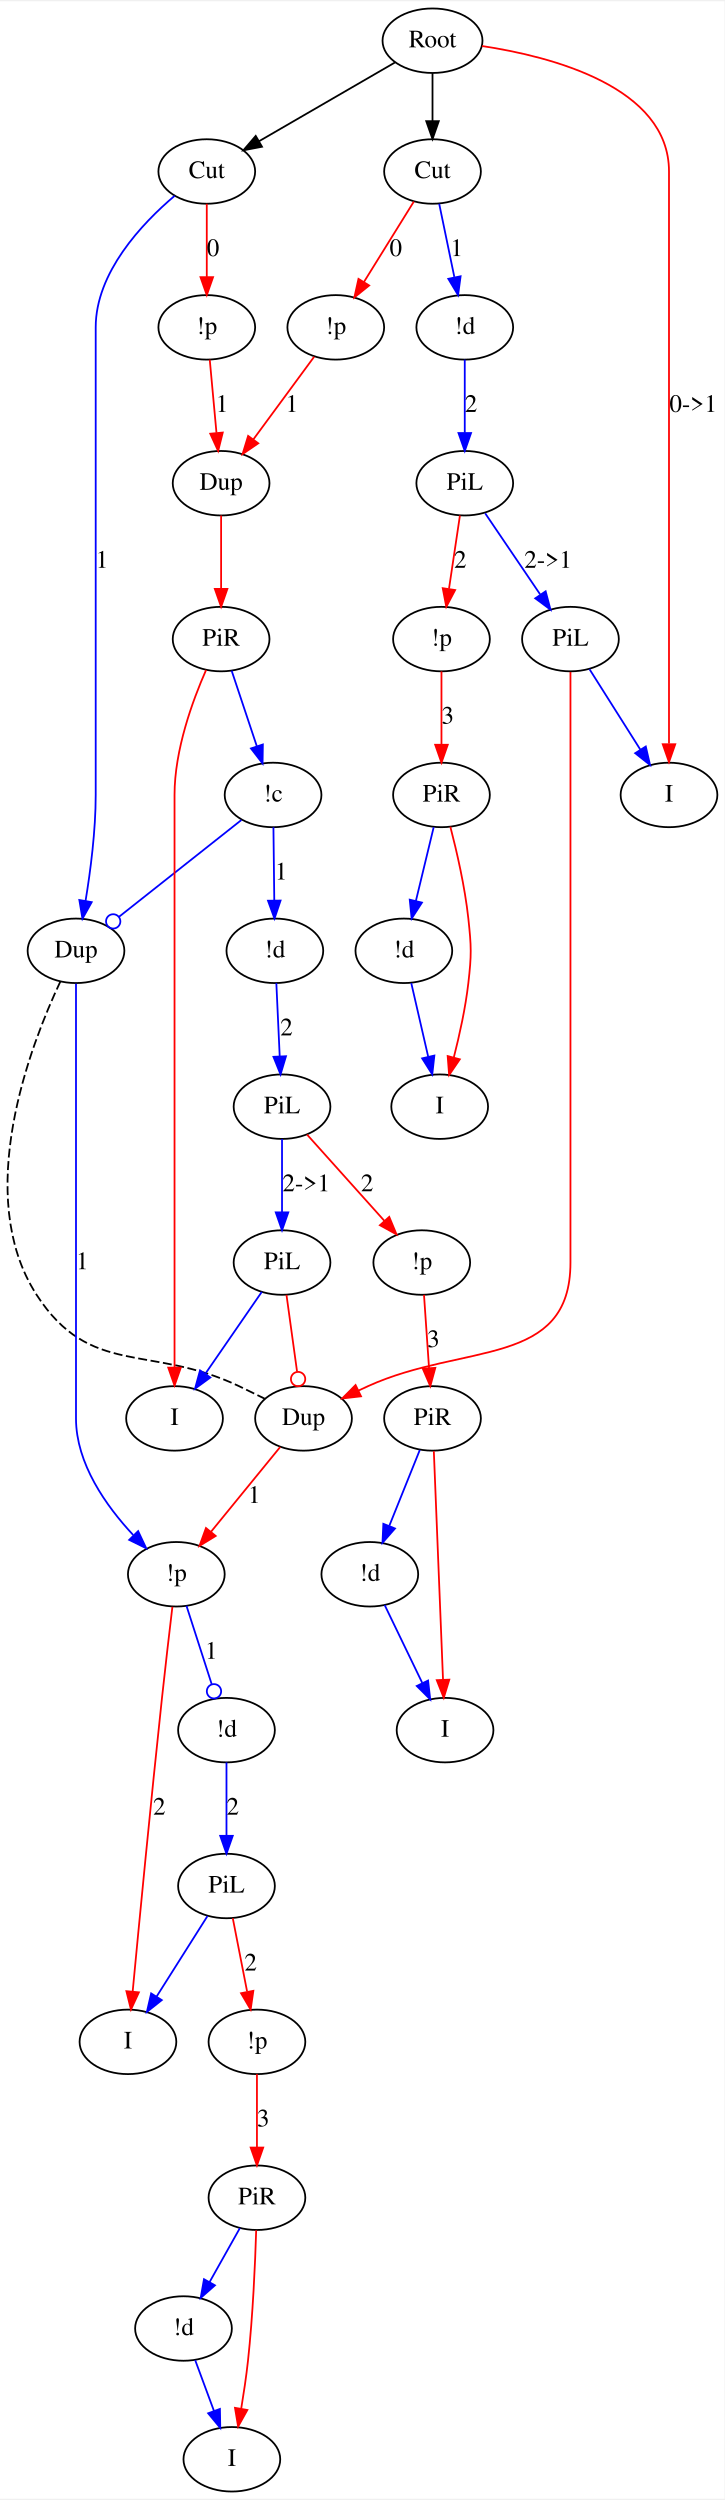
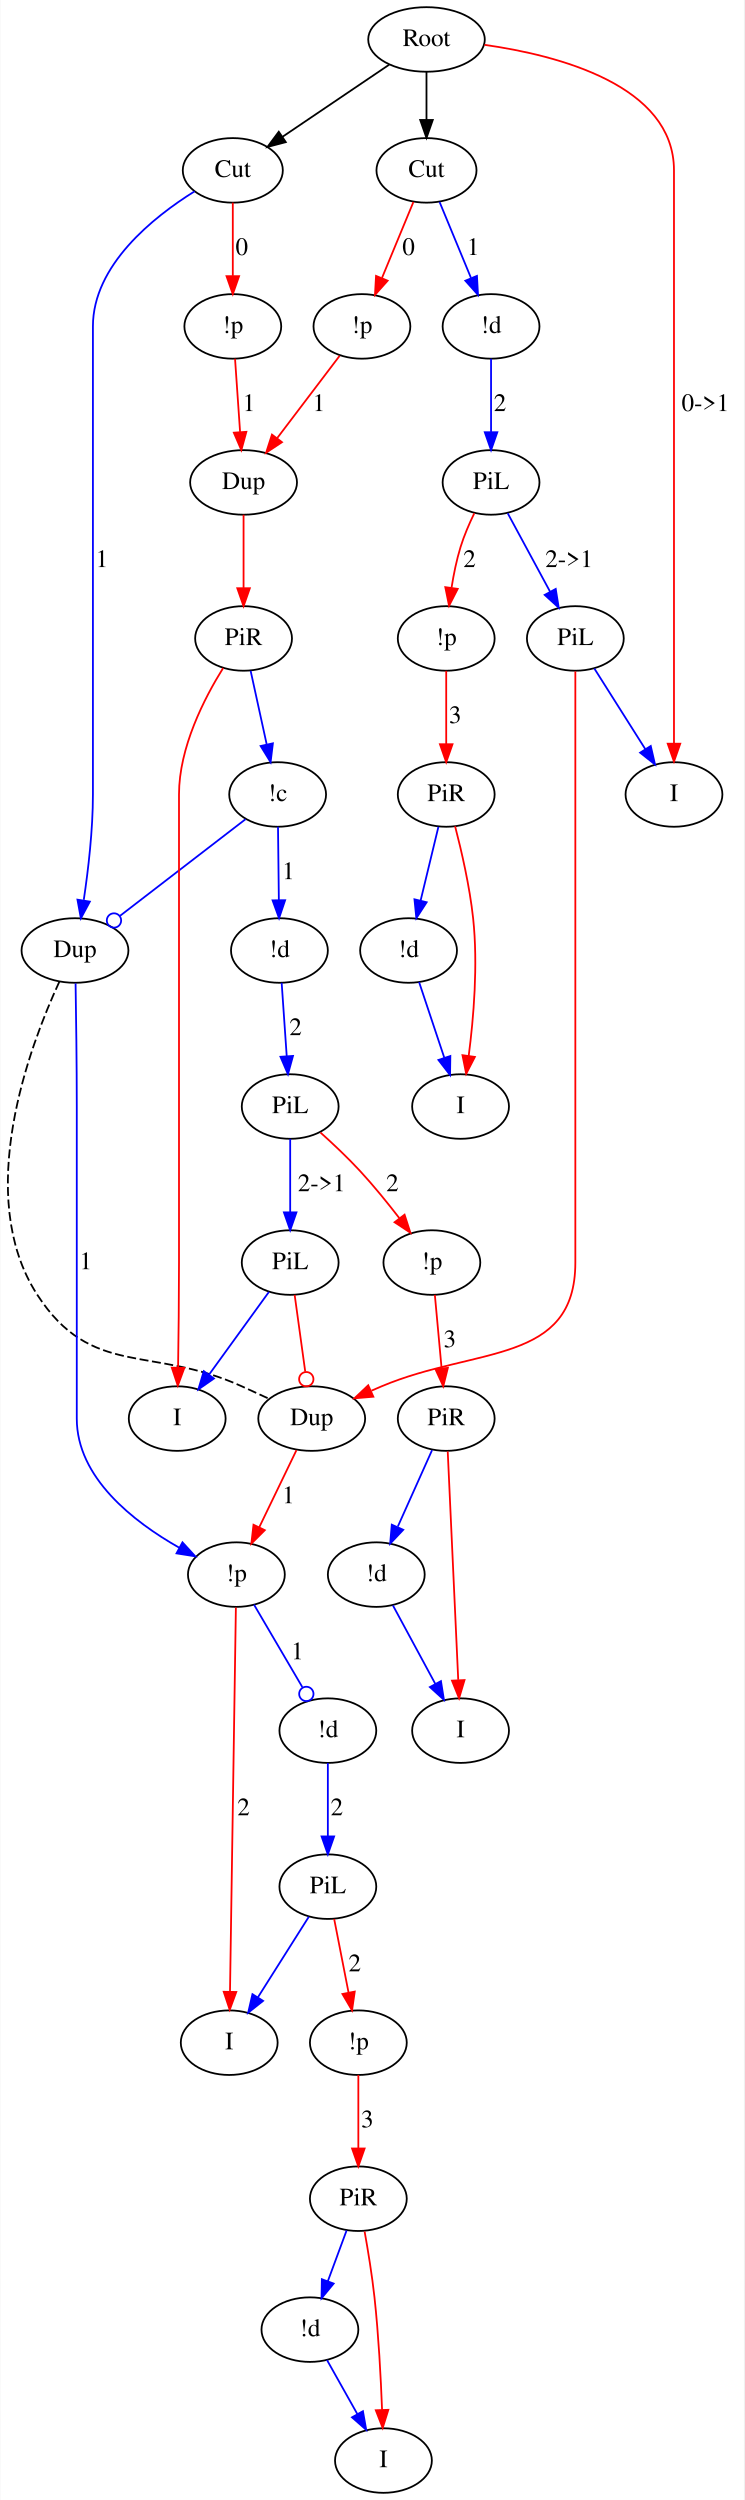
- <svg xmlns="http://www.w3.org/2000/svg" width="404pt" height="1394pt" viewBox="0.00 0.00 404.42 1394.00">
+ <svg xmlns="http://www.w3.org/2000/svg" width="415pt" height="1394pt" viewBox="0.00 0.00 414.62 1394.00">
  <g id="graph0" class="graph" transform="scale(1 1) rotate(0) translate(4 1390)">
-     <polygon fill="#ffffff" stroke="transparent" points="-4,4 -4,-1390 400.419,-1390 400.419,4 -4,4" />
+     <polygon fill="#ffffff" stroke="transparent" points="-4,4 -4,-1390 410.62,-1390 410.62,4 -4,4" />
    <g id="node1" class="node">
-       <ellipse fill="none" stroke="#000000" cx="237.419" cy="-1368" rx="27.895" ry="18" />
-       <text text-anchor="middle" x="237.419" y="-1364.3" font-family="Times,serif" font-size="14.00" fill="#000000">Root</text>
+       <ellipse fill="none" stroke="#000000" cx="233.62" cy="-1368" rx="32.494" ry="18" />
+       <text text-anchor="middle" x="233.62" y="-1364.3" font-family="Times,serif" font-size="14.00" fill="#000000">Root</text>
    </g>
    <g id="node2" class="node">
-       <ellipse fill="none" stroke="#000000" cx="111.419" cy="-1295" rx="27" ry="18" />
-       <text text-anchor="middle" x="111.419" y="-1291.3" font-family="Times,serif" font-size="14.00" fill="#000000">Cut</text>
+       <ellipse fill="none" stroke="#000000" cx="125.62" cy="-1295" rx="27.895" ry="18" />
+       <text text-anchor="middle" x="125.62" y="-1291.3" font-family="Times,serif" font-size="14.00" fill="#000000">Cut</text>
    </g>
    <g id="edge1" class="edge">
-       <path fill="none" stroke="#000000" d="M216.613,-1355.946C195.879,-1343.933 163.862,-1325.384 140.595,-1311.903" />
-       <polygon fill="#000000" stroke="#000000" points="142.246,-1308.815 131.838,-1306.83 138.736,-1314.872 142.246,-1308.815" />
+       <path fill="none" stroke="#000000" d="M212.797,-1353.925C195.864,-1342.479 171.825,-1326.231 153.277,-1313.694" />
+       <polygon fill="#000000" stroke="#000000" points="155.173,-1310.751 144.928,-1308.051 151.253,-1316.551 155.173,-1310.751" />
    </g>
    <g id="node3" class="node">
-       <ellipse fill="none" stroke="#000000" cx="237.419" cy="-1295" rx="27" ry="18" />
-       <text text-anchor="middle" x="237.419" y="-1291.3" font-family="Times,serif" font-size="14.00" fill="#000000">Cut</text>
+       <ellipse fill="none" stroke="#000000" cx="233.62" cy="-1295" rx="27.895" ry="18" />
+       <text text-anchor="middle" x="233.62" y="-1291.3" font-family="Times,serif" font-size="14.00" fill="#000000">Cut</text>
    </g>
    <g id="edge2" class="edge">
-       <path fill="none" stroke="#000000" d="M237.419,-1349.955C237.419,-1341.883 237.419,-1332.176 237.419,-1323.182" />
-       <polygon fill="#000000" stroke="#000000" points="240.919,-1323.09 237.419,-1313.09 233.919,-1323.09 240.919,-1323.09" />
+       <path fill="none" stroke="#000000" d="M233.62,-1349.955C233.62,-1341.883 233.62,-1332.176 233.62,-1323.182" />
+       <polygon fill="#000000" stroke="#000000" points="237.12,-1323.09 233.62,-1313.09 230.12,-1323.09 237.12,-1323.09" />
    </g>
    <g id="node6" class="node">
-       <ellipse fill="none" stroke="#000000" cx="369.419" cy="-947" rx="27" ry="18" />
-       <text text-anchor="middle" x="369.419" y="-943.3" font-family="Times,serif" font-size="14.00" fill="#000000">I</text>
+       <ellipse fill="none" stroke="#000000" cx="371.62" cy="-947" rx="27" ry="18" />
+       <text text-anchor="middle" x="371.62" y="-943.3" font-family="Times,serif" font-size="14.00" fill="#000000">I</text>
    </g>
    <g id="edge4" class="edge">
-       <path fill="none" stroke="#ff0000" d="M265.091,-1365.031C303.797,-1359.172 369.419,-1342.269 369.419,-1295 369.419,-1295 369.419,-1295 369.419,-1034 369.419,-1014.548 369.419,-992.648 369.419,-975.688" />
-       <polygon fill="#ff0000" stroke="#ff0000" points="372.919,-975.331 369.419,-965.331 365.919,-975.331 372.919,-975.331" />
-       <text text-anchor="middle" x="382.919" y="-1160.8" font-family="Times,serif" font-size="14.00" fill="#000000">0-&gt;1</text>
+       <path fill="none" stroke="#ff0000" d="M265.975,-1364.995C306.764,-1359.224 371.62,-1342.567 371.62,-1295 371.62,-1295 371.62,-1295 371.62,-1034 371.62,-1014.548 371.62,-992.648 371.62,-975.688" />
+       <polygon fill="#ff0000" stroke="#ff0000" points="375.12,-975.331 371.62,-965.331 368.12,-975.331 375.12,-975.331" />
+       <text text-anchor="middle" x="389.12" y="-1160.8" font-family="Times,serif" font-size="14.00" fill="#000000">0-&gt;1</text>
    </g>
    <g id="node4" class="node">
-       <ellipse fill="none" stroke="#000000" cx="38.419" cy="-860" rx="27" ry="18" />
-       <text text-anchor="middle" x="38.419" y="-856.3" font-family="Times,serif" font-size="14.00" fill="#000000">Dup</text>
+       <ellipse fill="none" stroke="#000000" cx="37.62" cy="-860" rx="29.795" ry="18" />
+       <text text-anchor="middle" x="37.62" y="-856.3" font-family="Times,serif" font-size="14.00" fill="#000000">Dup</text>
    </g>
    <g id="edge28" class="edge">
-       <path fill="none" stroke="#0000ff" d="M93.486,-1281.437C75.175,-1265.898 49.419,-1238.603 49.419,-1208 49.419,-1208 49.419,-1208 49.419,-947 49.419,-927.08 46.545,-904.795 43.736,-887.767" />
-       <polygon fill="#0000ff" stroke="#0000ff" points="47.184,-887.164 42.021,-877.912 40.287,-888.364 47.184,-887.164" />
-       <text text-anchor="middle" x="52.919" y="-1073.8" font-family="Times,serif" font-size="14.00" fill="#000000">1</text>
+       <path fill="none" stroke="#0000ff" d="M104.306,-1283.308C81.212,-1268.898 47.62,-1242.08 47.62,-1208 47.62,-1208 47.62,-1208 47.62,-947 47.62,-927.295 45.057,-905.242 42.526,-888.27" />
+       <polygon fill="#0000ff" stroke="#0000ff" points="45.91,-887.259 40.895,-877.926 38.995,-888.349 45.91,-887.259" />
+       <text text-anchor="middle" x="52.62" y="-1073.8" font-family="Times,serif" font-size="14.00" fill="#000000">1</text>
    </g>
    <g id="node24" class="node">
-       <ellipse fill="none" stroke="#000000" cx="111.419" cy="-1208" rx="27" ry="18" />
-       <text text-anchor="middle" x="111.419" y="-1204.3" font-family="Times,serif" font-size="14.00" fill="#000000">!p</text>
+       <ellipse fill="none" stroke="#000000" cx="125.62" cy="-1208" rx="27" ry="18" />
+       <text text-anchor="middle" x="125.62" y="-1204.3" font-family="Times,serif" font-size="14.00" fill="#000000">!p</text>
    </g>
    <g id="edge27" class="edge">
-       <path fill="none" stroke="#ff0000" d="M111.419,-1276.974C111.419,-1265.192 111.419,-1249.561 111.419,-1236.158" />
-       <polygon fill="#ff0000" stroke="#ff0000" points="114.919,-1236.003 111.419,-1226.003 107.919,-1236.003 114.919,-1236.003" />
-       <text text-anchor="middle" x="114.919" y="-1247.8" font-family="Times,serif" font-size="14.00" fill="#000000">0</text>
+       <path fill="none" stroke="#ff0000" d="M125.62,-1276.974C125.62,-1265.192 125.62,-1249.561 125.62,-1236.158" />
+       <polygon fill="#ff0000" stroke="#ff0000" points="129.12,-1236.003 125.62,-1226.003 122.12,-1236.003 129.12,-1236.003" />
+       <text text-anchor="middle" x="130.62" y="-1247.8" font-family="Times,serif" font-size="14.00" fill="#000000">0</text>
    </g>
    <g id="node11" class="node">
-       <ellipse fill="none" stroke="#000000" cx="255.419" cy="-1208" rx="27" ry="18" />
-       <text text-anchor="middle" x="255.419" y="-1204.3" font-family="Times,serif" font-size="14.00" fill="#000000">!d</text>
+       <ellipse fill="none" stroke="#000000" cx="269.62" cy="-1208" rx="27" ry="18" />
+       <text text-anchor="middle" x="269.62" y="-1204.3" font-family="Times,serif" font-size="14.00" fill="#000000">!d</text>
    </g>
    <g id="edge30" class="edge">
-       <path fill="none" stroke="#0000ff" d="M241.149,-1276.974C243.586,-1265.192 246.82,-1249.561 249.593,-1236.158" />
-       <polygon fill="#0000ff" stroke="#0000ff" points="253.095,-1236.505 251.694,-1226.003 246.241,-1235.087 253.095,-1236.505" />
-       <text text-anchor="middle" x="250.919" y="-1247.8" font-family="Times,serif" font-size="14.00" fill="#000000">1</text>
+       <path fill="none" stroke="#0000ff" d="M240.905,-1277.394C245.931,-1265.248 252.709,-1248.867 258.418,-1235.071" />
+       <polygon fill="#0000ff" stroke="#0000ff" points="261.756,-1236.158 262.346,-1225.58 255.288,-1233.482 261.756,-1236.158" />
+       <text text-anchor="middle" x="259.62" y="-1247.8" font-family="Times,serif" font-size="14.00" fill="#000000">1</text>
    </g>
    <g id="node25" class="node">
-       <ellipse fill="none" stroke="#000000" cx="183.419" cy="-1208" rx="27" ry="18" />
-       <text text-anchor="middle" x="183.419" y="-1204.3" font-family="Times,serif" font-size="14.00" fill="#000000">!p</text>
+       <ellipse fill="none" stroke="#000000" cx="197.62" cy="-1208" rx="27" ry="18" />
+       <text text-anchor="middle" x="197.62" y="-1204.3" font-family="Times,serif" font-size="14.00" fill="#000000">!p</text>
    </g>
    <g id="edge29" class="edge">
-       <path fill="none" stroke="#ff0000" d="M227.007,-1278.226C219.089,-1265.468 208.062,-1247.702 199.081,-1233.233" />
-       <polygon fill="#ff0000" stroke="#ff0000" points="202.046,-1231.374 193.799,-1224.723 196.099,-1235.065 202.046,-1231.374" />
-       <text text-anchor="middle" x="216.919" y="-1247.8" font-family="Times,serif" font-size="14.00" fill="#000000">0</text>
+       <path fill="none" stroke="#ff0000" d="M226.335,-1277.394C221.309,-1265.248 214.531,-1248.867 208.822,-1235.071" />
+       <polygon fill="#ff0000" stroke="#ff0000" points="211.952,-1233.482 204.894,-1225.58 205.484,-1236.158 211.952,-1233.482" />
+       <text text-anchor="middle" x="223.62" y="-1247.8" font-family="Times,serif" font-size="14.00" fill="#000000">0</text>
    </g>
    <g id="node5" class="node">
-       <ellipse fill="none" stroke="#000000" cx="165.419" cy="-599" rx="27" ry="18" />
-       <text text-anchor="middle" x="165.419" y="-595.3" font-family="Times,serif" font-size="14.00" fill="#000000">Dup</text>
+       <ellipse fill="none" stroke="#000000" cx="169.62" cy="-599" rx="29.795" ry="18" />
+       <text text-anchor="middle" x="169.62" y="-595.3" font-family="Times,serif" font-size="14.00" fill="#000000">Dup</text>
    </g>
    <g id="edge3" class="edge">
-       <path fill="none" stroke="#000000" stroke-dasharray="5,2" d="M29.738,-842.954C12.919,-807.292 -19.439,-723.524 16.419,-668 46.312,-621.713 79.657,-640.659 129.419,-617 134.089,-614.78 139.067,-612.339 143.785,-609.991" />
+       <path fill="none" stroke="#000000" stroke-dasharray="5,2" d="M28.936,-842.667C12.334,-806.824 -19.217,-723.293 16.62,-668 46.809,-621.422 80.087,-639.964 130.62,-617 135.508,-614.779 140.732,-612.383 145.715,-610.087" />
    </g>
    <g id="node8" class="node">
-       <ellipse fill="none" stroke="#000000" cx="94.419" cy="-512" rx="27" ry="18" />
-       <text text-anchor="middle" x="94.419" y="-508.3" font-family="Times,serif" font-size="14.00" fill="#000000">!p</text>
+       <ellipse fill="none" stroke="#000000" cx="127.62" cy="-512" rx="27" ry="18" />
+       <text text-anchor="middle" x="127.62" y="-508.3" font-family="Times,serif" font-size="14.00" fill="#000000">!p</text>
    </g>
    <g id="edge5" class="edge">
-       <path fill="none" stroke="#0000ff" d="M38.419,-841.669C38.419,-824.063 38.419,-796.713 38.419,-773 38.419,-773 38.419,-773 38.419,-599 38.419,-573.838 55.186,-550.164 70.371,-533.883" />
-       <polygon fill="#0000ff" stroke="#0000ff" points="73.103,-536.096 77.617,-526.511 68.111,-531.189 73.103,-536.096" />
-       <text text-anchor="middle" x="41.919" y="-682.3" font-family="Times,serif" font-size="14.00" fill="#000000">1</text>
+       <path fill="none" stroke="#0000ff" d="M37.953,-841.67C38.244,-824.064 38.62,-796.715 38.62,-773 38.62,-773 38.62,-773 38.62,-599 38.62,-566.093 70.119,-541.548 95.638,-527.063" />
+       <polygon fill="#0000ff" stroke="#0000ff" points="97.554,-530.006 104.7,-522.184 94.236,-523.843 97.554,-530.006" />
+       <text text-anchor="middle" x="43.62" y="-682.3" font-family="Times,serif" font-size="14.00" fill="#000000">1</text>
    </g>
    <g id="edge20" class="edge">
-       <path fill="none" stroke="#ff0000" d="M152.397,-583.043C141.588,-569.798 126.056,-550.766 113.788,-535.734" />
-       <polygon fill="#ff0000" stroke="#ff0000" points="116.393,-533.391 107.359,-527.856 110.97,-537.817 116.393,-533.391" />
-       <text text-anchor="middle" x="137.919" y="-551.8" font-family="Times,serif" font-size="14.00" fill="#000000">1</text>
+       <path fill="none" stroke="#ff0000" d="M161.121,-581.394C155.161,-569.05 147.09,-552.331 140.363,-538.396" />
+       <polygon fill="#ff0000" stroke="#ff0000" points="143.463,-536.766 135.964,-529.283 137.159,-539.81 143.463,-536.766" />
+       <text text-anchor="middle" x="156.62" y="-551.8" font-family="Times,serif" font-size="14.00" fill="#000000">1</text>
    </g>
    <g id="node7" class="node">
-       <ellipse fill="none" stroke="#000000" cx="93.419" cy="-599" rx="27" ry="18" />
-       <text text-anchor="middle" x="93.419" y="-595.3" font-family="Times,serif" font-size="14.00" fill="#000000">I</text>
+       <ellipse fill="none" stroke="#000000" cx="94.62" cy="-599" rx="27" ry="18" />
+       <text text-anchor="middle" x="94.62" y="-595.3" font-family="Times,serif" font-size="14.00" fill="#000000">I</text>
    </g>
    <g id="node28" class="node">
-       <ellipse fill="none" stroke="#000000" cx="67.419" cy="-251" rx="27" ry="18" />
-       <text text-anchor="middle" x="67.419" y="-247.3" font-family="Times,serif" font-size="14.00" fill="#000000">I</text>
+       <ellipse fill="none" stroke="#000000" cx="123.62" cy="-251" rx="27" ry="18" />
+       <text text-anchor="middle" x="123.62" y="-247.3" font-family="Times,serif" font-size="14.00" fill="#000000">I</text>
    </g>
    <g id="edge36" class="edge">
-       <path fill="none" stroke="#ff0000" d="M92.23,-493.85C90.574,-479.94 88.274,-460.266 86.419,-443 80.166,-384.8 73.597,-316.591 70.056,-279.157" />
-       <polygon fill="#ff0000" stroke="#ff0000" points="73.523,-278.638 69.1,-269.01 66.554,-279.295 73.523,-278.638" />
-       <text text-anchor="middle" x="84.919" y="-377.8" font-family="Times,serif" font-size="14.00" fill="#000000">2</text>
+       <path fill="none" stroke="#ff0000" d="M127.339,-493.647C126.652,-448.814 124.884,-333.461 124.058,-279.556" />
+       <polygon fill="#ff0000" stroke="#ff0000" points="127.554,-279.278 123.901,-269.333 120.555,-279.385 127.554,-279.278" />
+       <text text-anchor="middle" x="131.62" y="-377.8" font-family="Times,serif" font-size="14.00" fill="#000000">2</text>
    </g>
    <g id="node29" class="node">
-       <ellipse fill="none" stroke="#000000" cx="122.419" cy="-425" rx="27" ry="18" />
-       <text text-anchor="middle" x="122.419" y="-421.3" font-family="Times,serif" font-size="14.00" fill="#000000">!d</text>
+       <ellipse fill="none" stroke="#000000" cx="178.62" cy="-425" rx="27" ry="18" />
+       <text text-anchor="middle" x="178.62" y="-421.3" font-family="Times,serif" font-size="14.00" fill="#000000">!d</text>
    </g>
    <g id="edge37" class="edge">
-       <path fill="none" stroke="#0000ff" d="M100.085,-494.394C104.12,-481.86 109.605,-464.815 114.13,-450.755" />
-       <ellipse fill="none" stroke="#0000ff" cx="115.44" cy="-446.686" rx="4" ry="4" />
-       <text text-anchor="middle" x="113.919" y="-464.8" font-family="Times,serif" font-size="14.00" fill="#000000">1</text>
+       <path fill="none" stroke="#0000ff" d="M137.453,-495.226C145.095,-482.191 155.8,-463.929 164.378,-449.295" />
+       <ellipse fill="none" stroke="#0000ff" cx="166.62" cy="-445.471" rx="4" ry="4" />
+       <text text-anchor="middle" x="161.62" y="-464.8" font-family="Times,serif" font-size="14.00" fill="#000000">1</text>
    </g>
    <g id="node9" class="node">
-       <ellipse fill="none" stroke="#000000" cx="149.419" cy="-860" rx="27" ry="18" />
-       <text text-anchor="middle" x="149.419" y="-856.3" font-family="Times,serif" font-size="14.00" fill="#000000">!d</text>
+       <ellipse fill="none" stroke="#000000" cx="151.62" cy="-860" rx="27" ry="18" />
+       <text text-anchor="middle" x="151.62" y="-856.3" font-family="Times,serif" font-size="14.00" fill="#000000">!d</text>
    </g>
    <g id="node10" class="node">
-       <ellipse fill="none" stroke="#000000" cx="153.419" cy="-773" rx="27" ry="18" />
-       <text text-anchor="middle" x="153.419" y="-769.3" font-family="Times,serif" font-size="14.00" fill="#000000">PiL</text>
+       <ellipse fill="none" stroke="#000000" cx="157.62" cy="-773" rx="27" ry="18" />
+       <text text-anchor="middle" x="157.62" y="-769.3" font-family="Times,serif" font-size="14.00" fill="#000000">PiL</text>
    </g>
    <g id="edge6" class="edge">
-       <path fill="none" stroke="#0000ff" d="M150.248,-841.973C150.79,-830.192 151.508,-814.561 152.125,-801.158" />
-       <polygon fill="#0000ff" stroke="#0000ff" points="155.628,-801.154 152.591,-791.003 148.636,-800.832 155.628,-801.154" />
-       <text text-anchor="middle" x="155.919" y="-812.8" font-family="Times,serif" font-size="14.00" fill="#000000">2</text>
+       <path fill="none" stroke="#0000ff" d="M152.863,-841.973C153.676,-830.192 154.754,-814.561 155.678,-801.158" />
+       <polygon fill="#0000ff" stroke="#0000ff" points="159.182,-801.221 156.379,-791.003 152.199,-800.739 159.182,-801.221" />
+       <text text-anchor="middle" x="160.62" y="-812.8" font-family="Times,serif" font-size="14.00" fill="#000000">2</text>
    </g>
    <g id="node13" class="node">
-       <ellipse fill="none" stroke="#000000" cx="231.419" cy="-686" rx="27" ry="18" />
-       <text text-anchor="middle" x="231.419" y="-682.3" font-family="Times,serif" font-size="14.00" fill="#000000">!p</text>
+       <ellipse fill="none" stroke="#000000" cx="236.62" cy="-686" rx="27" ry="18" />
+       <text text-anchor="middle" x="236.62" y="-682.3" font-family="Times,serif" font-size="14.00" fill="#000000">!p</text>
    </g>
    <g id="edge8" class="edge">
-       <path fill="none" stroke="#ff0000" d="M167.364,-757.446C179.379,-744.044 196.897,-724.505 210.577,-709.246" />
-       <polygon fill="#ff0000" stroke="#ff0000" points="213.262,-711.495 217.332,-701.712 208.05,-706.822 213.262,-711.495" />
-       <text text-anchor="middle" x="200.919" y="-725.8" font-family="Times,serif" font-size="14.00" fill="#000000">2</text>
+       <path fill="none" stroke="#ff0000" d="M174.499,-758.497C181.579,-752.143 189.746,-744.449 196.62,-737 204.175,-728.813 211.868,-719.331 218.464,-710.78" />
+       <polygon fill="#ff0000" stroke="#ff0000" points="221.396,-712.705 224.647,-702.622 215.817,-708.477 221.396,-712.705" />
+       <text text-anchor="middle" x="214.62" y="-725.8" font-family="Times,serif" font-size="14.00" fill="#000000">2</text>
    </g>
    <g id="node14" class="node">
-       <ellipse fill="none" stroke="#000000" cx="153.419" cy="-686" rx="27" ry="18" />
-       <text text-anchor="middle" x="153.419" y="-682.3" font-family="Times,serif" font-size="14.00" fill="#000000">PiL</text>
+       <ellipse fill="none" stroke="#000000" cx="157.62" cy="-686" rx="27" ry="18" />
+       <text text-anchor="middle" x="157.62" y="-682.3" font-family="Times,serif" font-size="14.00" fill="#000000">PiL</text>
    </g>
    <g id="edge9" class="edge">
-       <path fill="none" stroke="#0000ff" d="M153.419,-754.973C153.419,-743.192 153.419,-727.561 153.419,-714.158" />
-       <polygon fill="#0000ff" stroke="#0000ff" points="156.919,-714.003 153.419,-704.003 149.919,-714.003 156.919,-714.003" />
-       <text text-anchor="middle" x="166.919" y="-725.8" font-family="Times,serif" font-size="14.00" fill="#000000">2-&gt;1</text>
+       <path fill="none" stroke="#0000ff" d="M157.62,-754.973C157.62,-743.192 157.62,-727.561 157.62,-714.158" />
+       <polygon fill="#0000ff" stroke="#0000ff" points="161.12,-714.003 157.62,-704.003 154.12,-714.003 161.12,-714.003" />
+       <text text-anchor="middle" x="175.12" y="-725.8" font-family="Times,serif" font-size="14.00" fill="#000000">2-&gt;1</text>
    </g>
    <g id="node12" class="node">
-       <ellipse fill="none" stroke="#000000" cx="255.419" cy="-1121" rx="27" ry="18" />
-       <text text-anchor="middle" x="255.419" y="-1117.3" font-family="Times,serif" font-size="14.00" fill="#000000">PiL</text>
+       <ellipse fill="none" stroke="#000000" cx="269.62" cy="-1121" rx="27" ry="18" />
+       <text text-anchor="middle" x="269.62" y="-1117.3" font-family="Times,serif" font-size="14.00" fill="#000000">PiL</text>
    </g>
    <g id="edge7" class="edge">
-       <path fill="none" stroke="#0000ff" d="M255.419,-1189.974C255.419,-1178.192 255.419,-1162.561 255.419,-1149.158" />
-       <polygon fill="#0000ff" stroke="#0000ff" points="258.919,-1149.003 255.419,-1139.003 251.919,-1149.003 258.919,-1149.003" />
-       <text text-anchor="middle" x="258.919" y="-1160.8" font-family="Times,serif" font-size="14.00" fill="#000000">2</text>
+       <path fill="none" stroke="#0000ff" d="M269.62,-1189.974C269.62,-1178.192 269.62,-1162.561 269.62,-1149.158" />
+       <polygon fill="#0000ff" stroke="#0000ff" points="273.12,-1149.003 269.62,-1139.003 266.12,-1149.003 273.12,-1149.003" />
+       <text text-anchor="middle" x="274.62" y="-1160.8" font-family="Times,serif" font-size="14.00" fill="#000000">2</text>
    </g>
    <g id="node15" class="node">
-       <ellipse fill="none" stroke="#000000" cx="242.419" cy="-1034" rx="27" ry="18" />
-       <text text-anchor="middle" x="242.419" y="-1030.3" font-family="Times,serif" font-size="14.00" fill="#000000">!p</text>
+       <ellipse fill="none" stroke="#000000" cx="244.62" cy="-1034" rx="27" ry="18" />
+       <text text-anchor="middle" x="244.62" y="-1030.3" font-family="Times,serif" font-size="14.00" fill="#000000">!p</text>
    </g>
    <g id="edge10" class="edge">
-       <path fill="none" stroke="#ff0000" d="M252.726,-1102.974C250.965,-1091.192 248.629,-1075.561 246.627,-1062.158" />
-       <polygon fill="#ff0000" stroke="#ff0000" points="250.049,-1061.376 245.109,-1052.003 243.126,-1062.411 250.049,-1061.376" />
-       <text text-anchor="middle" x="252.919" y="-1073.8" font-family="Times,serif" font-size="14.00" fill="#000000">2</text>
+       <path fill="none" stroke="#ff0000" d="M260.285,-1103.823C257.449,-1097.99 254.571,-1091.342 252.62,-1085 250.399,-1077.78 248.774,-1069.786 247.592,-1062.311" />
+       <polygon fill="#ff0000" stroke="#ff0000" points="251.035,-1061.651 246.202,-1052.223 244.1,-1062.607 251.035,-1061.651" />
+       <text text-anchor="middle" x="257.62" y="-1073.8" font-family="Times,serif" font-size="14.00" fill="#000000">2</text>
    </g>
    <g id="node16" class="node">
-       <ellipse fill="none" stroke="#000000" cx="314.419" cy="-1034" rx="27" ry="18" />
-       <text text-anchor="middle" x="314.419" y="-1030.3" font-family="Times,serif" font-size="14.00" fill="#000000">PiL</text>
+       <ellipse fill="none" stroke="#000000" cx="316.62" cy="-1034" rx="27" ry="18" />
+       <text text-anchor="middle" x="316.62" y="-1030.3" font-family="Times,serif" font-size="14.00" fill="#000000">PiL</text>
    </g>
    <g id="edge11" class="edge">
-       <path fill="none" stroke="#0000ff" d="M266.795,-1104.226C275.502,-1091.386 287.649,-1073.474 297.496,-1058.955" />
-       <polygon fill="#0000ff" stroke="#0000ff" points="300.562,-1060.669 303.278,-1050.428 294.769,-1056.74 300.562,-1060.669" />
-       <text text-anchor="middle" x="301.919" y="-1073.8" font-family="Times,serif" font-size="14.00" fill="#000000">2-&gt;1</text>
+       <path fill="none" stroke="#0000ff" d="M278.906,-1103.812C285.665,-1091.3 294.937,-1074.137 302.596,-1059.959" />
+       <polygon fill="#0000ff" stroke="#0000ff" points="305.68,-1061.614 307.354,-1051.153 299.521,-1058.287 305.68,-1061.614" />
+       <text text-anchor="middle" x="313.12" y="-1073.8" font-family="Times,serif" font-size="14.00" fill="#000000">2-&gt;1</text>
    </g>
    <g id="node17" class="node">
-       <ellipse fill="none" stroke="#000000" cx="237.419" cy="-599" rx="27" ry="18" />
-       <text text-anchor="middle" x="237.419" y="-595.3" font-family="Times,serif" font-size="14.00" fill="#000000">PiR</text>
+       <ellipse fill="none" stroke="#000000" cx="244.62" cy="-599" rx="27" ry="18" />
+       <text text-anchor="middle" x="244.62" y="-595.3" font-family="Times,serif" font-size="14.00" fill="#000000">PiR</text>
    </g>
    <g id="edge12" class="edge">
-       <path fill="none" stroke="#ff0000" d="M232.662,-667.973C233.475,-656.192 234.553,-640.561 235.477,-627.158" />
-       <polygon fill="#ff0000" stroke="#ff0000" points="238.981,-627.221 236.178,-617.003 231.998,-626.739 238.981,-627.221" />
-       <text text-anchor="middle" x="237.919" y="-638.8" font-family="Times,serif" font-size="14.00" fill="#000000">3</text>
+       <path fill="none" stroke="#ff0000" d="M238.278,-667.973C239.361,-656.192 240.798,-640.561 242.031,-627.158" />
+       <polygon fill="#ff0000" stroke="#ff0000" points="245.534,-627.282 242.965,-617.003 238.564,-626.641 245.534,-627.282" />
+       <text text-anchor="middle" x="246.62" y="-638.8" font-family="Times,serif" font-size="14.00" fill="#000000">3</text>
    </g>
    <g id="edge21" class="edge">
-       <path fill="none" stroke="#ff0000" d="M155.905,-667.973C157.611,-655.609 159.901,-639.004 161.807,-625.185" />
-       <ellipse fill="none" stroke="#ff0000" cx="162.389" cy="-620.966" rx="4" ry="4" />
+       <path fill="none" stroke="#ff0000" d="M160.107,-667.973C161.812,-655.609 164.102,-639.004 166.008,-625.185" />
+       <ellipse fill="none" stroke="#ff0000" cx="166.59" cy="-620.966" rx="4" ry="4" />
    </g>
    <g id="edge22" class="edge">
-       <path fill="none" stroke="#0000ff" d="M142.134,-669.636C133.306,-656.837 120.88,-638.819 110.788,-624.184" />
-       <polygon fill="#0000ff" stroke="#0000ff" points="113.417,-621.832 104.858,-615.587 107.654,-625.806 113.417,-621.832" />
+       <path fill="none" stroke="#0000ff" d="M145.77,-669.636C136.355,-656.634 123.039,-638.246 112.355,-623.49" />
+       <polygon fill="#0000ff" stroke="#0000ff" points="115.117,-621.337 106.417,-615.291 109.447,-625.443 115.117,-621.337" />
    </g>
    <g id="node20" class="node">
-       <ellipse fill="none" stroke="#000000" cx="242.419" cy="-947" rx="27" ry="18" />
-       <text text-anchor="middle" x="242.419" y="-943.3" font-family="Times,serif" font-size="14.00" fill="#000000">PiR</text>
+       <ellipse fill="none" stroke="#000000" cx="244.62" cy="-947" rx="27" ry="18" />
+       <text text-anchor="middle" x="244.62" y="-943.3" font-family="Times,serif" font-size="14.00" fill="#000000">PiR</text>
    </g>
    <g id="edge16" class="edge">
-       <path fill="none" stroke="#ff0000" d="M242.419,-1015.973C242.419,-1004.192 242.419,-988.561 242.419,-975.158" />
-       <polygon fill="#ff0000" stroke="#ff0000" points="245.919,-975.003 242.419,-965.003 238.919,-975.003 245.919,-975.003" />
-       <text text-anchor="middle" x="245.919" y="-986.8" font-family="Times,serif" font-size="14.00" fill="#000000">3</text>
+       <path fill="none" stroke="#ff0000" d="M244.62,-1015.973C244.62,-1004.192 244.62,-988.561 244.62,-975.158" />
+       <polygon fill="#ff0000" stroke="#ff0000" points="248.12,-975.003 244.62,-965.003 241.12,-975.003 248.12,-975.003" />
+       <text text-anchor="middle" x="249.62" y="-986.8" font-family="Times,serif" font-size="14.00" fill="#000000">3</text>
    </g>
    <g id="edge23" class="edge">
-       <path fill="none" stroke="#ff0000" d="M314.419,-1015.669C314.419,-998.063 314.419,-970.713 314.419,-947 314.419,-947 314.419,-947 314.419,-686 314.419,-627.155 255.005,-641.316 201.419,-617 199.653,-616.199 197.847,-615.36 196.031,-614.5" />
-       <polygon fill="#ff0000" stroke="#ff0000" points="197.519,-611.332 186.994,-610.118 194.464,-617.631 197.519,-611.332" />
+       <path fill="none" stroke="#ff0000" d="M316.62,-1015.669C316.62,-998.063 316.62,-970.713 316.62,-947 316.62,-947 316.62,-947 316.62,-686 316.62,-629.04 261.104,-639.133 208.62,-617 206.765,-616.218 204.867,-615.4 202.957,-614.563" />
+       <polygon fill="#ff0000" stroke="#ff0000" points="203.99,-611.191 193.433,-610.296 201.128,-617.579 203.99,-611.191" />
    </g>
    <g id="edge24" class="edge">
-       <path fill="none" stroke="#0000ff" d="M325.024,-1017.226C333.089,-1004.468 344.32,-986.702 353.467,-972.232" />
-       <polygon fill="#0000ff" stroke="#0000ff" points="356.462,-974.046 358.847,-963.723 350.545,-970.305 356.462,-974.046" />
+       <path fill="none" stroke="#0000ff" d="M327.225,-1017.226C335.29,-1004.468 346.521,-986.702 355.668,-972.232" />
+       <polygon fill="#0000ff" stroke="#0000ff" points="358.663,-974.046 361.048,-963.723 352.746,-970.305 358.663,-974.046" />
    </g>
    <g id="node18" class="node">
-       <ellipse fill="none" stroke="#000000" cx="202.419" cy="-512" rx="27" ry="18" />
-       <text text-anchor="middle" x="202.419" y="-508.3" font-family="Times,serif" font-size="14.00" fill="#000000">!d</text>
+       <ellipse fill="none" stroke="#000000" cx="205.62" cy="-512" rx="27" ry="18" />
+       <text text-anchor="middle" x="205.62" y="-508.3" font-family="Times,serif" font-size="14.00" fill="#000000">!d</text>
    </g>
    <g id="edge13" class="edge">
-       <path fill="none" stroke="#0000ff" d="M230.336,-581.394C225.45,-569.248 218.86,-552.867 213.31,-539.071" />
-       <polygon fill="#0000ff" stroke="#0000ff" points="216.471,-537.551 209.491,-529.58 209.977,-540.163 216.471,-537.551" />
+       <path fill="none" stroke="#0000ff" d="M236.728,-581.394C231.247,-569.168 223.843,-552.652 217.633,-538.799" />
+       <polygon fill="#0000ff" stroke="#0000ff" points="220.652,-536.976 213.368,-529.283 214.264,-539.84 220.652,-536.976" />
    </g>
    <g id="node19" class="node">
-       <ellipse fill="none" stroke="#000000" cx="244.419" cy="-425" rx="27" ry="18" />
-       <text text-anchor="middle" x="244.419" y="-421.3" font-family="Times,serif" font-size="14.00" fill="#000000">I</text>
+       <ellipse fill="none" stroke="#000000" cx="252.62" cy="-425" rx="27" ry="18" />
+       <text text-anchor="middle" x="252.62" y="-421.3" font-family="Times,serif" font-size="14.00" fill="#000000">I</text>
    </g>
    <g id="edge14" class="edge">
-       <path fill="none" stroke="#ff0000" d="M238.155,-580.708C239.376,-550.344 241.831,-489.323 243.279,-453.346" />
-       <polygon fill="#ff0000" stroke="#ff0000" points="246.788,-453.18 243.693,-443.047 239.794,-452.898 246.788,-453.18" />
+       <path fill="none" stroke="#ff0000" d="M245.461,-580.708C246.857,-550.344 249.663,-489.323 251.317,-453.346" />
+       <polygon fill="#ff0000" stroke="#ff0000" points="254.827,-453.197 251.79,-443.047 247.835,-452.876 254.827,-453.197" />
    </g>
    <g id="edge15" class="edge">
-       <path fill="none" stroke="#0000ff" d="M210.717,-494.812C216.7,-482.419 224.885,-465.463 231.691,-451.365" />
-       <polygon fill="#0000ff" stroke="#0000ff" points="234.943,-452.68 236.138,-442.153 228.639,-449.637 234.943,-452.68" />
+       <path fill="none" stroke="#0000ff" d="M214.906,-494.812C221.665,-482.3 230.937,-465.137 238.596,-450.959" />
+       <polygon fill="#0000ff" stroke="#0000ff" points="241.68,-452.615 243.354,-442.153 235.521,-449.287 241.68,-452.615" />
    </g>
    <g id="node21" class="node">
-       <ellipse fill="none" stroke="#000000" cx="221.419" cy="-860" rx="27" ry="18" />
-       <text text-anchor="middle" x="221.419" y="-856.3" font-family="Times,serif" font-size="14.00" fill="#000000">!d</text>
+       <ellipse fill="none" stroke="#000000" cx="223.62" cy="-860" rx="27" ry="18" />
+       <text text-anchor="middle" x="223.62" y="-856.3" font-family="Times,serif" font-size="14.00" fill="#000000">!d</text>
    </g>
    <g id="edge17" class="edge">
-       <path fill="none" stroke="#0000ff" d="M238.068,-928.973C235.196,-917.075 231.376,-901.251 228.12,-887.761" />
-       <polygon fill="#0000ff" stroke="#0000ff" points="231.513,-886.903 225.765,-878.003 224.709,-888.545 231.513,-886.903" />
+       <path fill="none" stroke="#0000ff" d="M240.269,-928.973C237.397,-917.075 233.577,-901.251 230.321,-887.761" />
+       <polygon fill="#0000ff" stroke="#0000ff" points="233.714,-886.903 227.966,-878.003 226.91,-888.545 233.714,-886.903" />
    </g>
    <g id="node22" class="node">
-       <ellipse fill="none" stroke="#000000" cx="241.419" cy="-773" rx="27" ry="18" />
-       <text text-anchor="middle" x="241.419" y="-769.3" font-family="Times,serif" font-size="14.00" fill="#000000">I</text>
+       <ellipse fill="none" stroke="#000000" cx="252.62" cy="-773" rx="27" ry="18" />
+       <text text-anchor="middle" x="252.62" y="-769.3" font-family="Times,serif" font-size="14.00" fill="#000000">I</text>
    </g>
    <g id="edge18" class="edge">
-       <path fill="none" stroke="#ff0000" d="M247.363,-929.301C250.96,-915.463 255.52,-895.674 257.419,-878 259.128,-862.092 259.238,-857.896 257.419,-842 255.835,-828.16 252.52,-813.058 249.316,-800.52" />
-       <polygon fill="#ff0000" stroke="#ff0000" points="252.65,-799.437 246.691,-790.676 245.886,-801.24 252.65,-799.437" />
+       <path fill="none" stroke="#ff0000" d="M249.564,-929.301C253.161,-915.463 257.721,-895.674 259.62,-878 262.408,-852.049 259.904,-822.362 257.147,-801.191" />
+       <polygon fill="#ff0000" stroke="#ff0000" points="260.608,-800.665 255.752,-791.249 253.675,-801.638 260.608,-800.665" />
    </g>
    <g id="edge19" class="edge">
-       <path fill="none" stroke="#0000ff" d="M225.563,-841.973C228.298,-830.075 231.936,-814.251 235.037,-800.761" />
-       <polygon fill="#0000ff" stroke="#0000ff" points="238.451,-801.533 237.28,-791.003 231.629,-799.965 238.451,-801.533" />
+       <path fill="none" stroke="#0000ff" d="M229.489,-842.394C233.537,-830.248 238.998,-813.867 243.596,-800.071" />
+       <polygon fill="#0000ff" stroke="#0000ff" points="246.918,-801.173 246.76,-790.58 240.278,-798.96 246.918,-801.173" />
    </g>
    <g id="node23" class="node">
-       <ellipse fill="none" stroke="#000000" cx="148.419" cy="-947" rx="27" ry="18" />
-       <text text-anchor="middle" x="148.419" y="-943.3" font-family="Times,serif" font-size="14.00" fill="#000000">!c</text>
+       <ellipse fill="none" stroke="#000000" cx="150.62" cy="-947" rx="27" ry="18" />
+       <text text-anchor="middle" x="150.62" y="-943.3" font-family="Times,serif" font-size="14.00" fill="#000000">!c</text>
    </g>
    <g id="edge25" class="edge">
-       <path fill="none" stroke="#0000ff" d="M130.746,-933.022C112.223,-918.372 83.006,-895.264 62.409,-878.974" />
-       <ellipse fill="none" stroke="#0000ff" cx="59.186" cy="-876.425" rx="4" ry="4" />
+       <path fill="none" stroke="#0000ff" d="M132.715,-933.215C113.847,-918.688 83.979,-895.692 62.755,-879.352" />
+       <ellipse fill="none" stroke="#0000ff" cx="59.362" cy="-876.74" rx="4" ry="4" />
    </g>
    <g id="edge26" class="edge">
-       <path fill="none" stroke="#0000ff" d="M148.626,-928.973C148.762,-917.192 148.941,-901.561 149.095,-888.158" />
-       <polygon fill="#0000ff" stroke="#0000ff" points="152.597,-888.043 149.212,-878.003 145.597,-887.962 152.597,-888.043" />
-       <text text-anchor="middle" x="152.919" y="-899.8" font-family="Times,serif" font-size="14.00" fill="#000000">1</text>
+       <path fill="none" stroke="#0000ff" d="M150.827,-928.973C150.963,-917.192 151.142,-901.561 151.296,-888.158" />
+       <polygon fill="#0000ff" stroke="#0000ff" points="154.798,-888.043 151.413,-878.003 147.798,-887.962 154.798,-888.043" />
+       <text text-anchor="middle" x="156.62" y="-899.8" font-family="Times,serif" font-size="14.00" fill="#000000">1</text>
    </g>
    <g id="node26" class="node">
-       <ellipse fill="none" stroke="#000000" cx="119.419" cy="-1121" rx="27" ry="18" />
-       <text text-anchor="middle" x="119.419" y="-1117.3" font-family="Times,serif" font-size="14.00" fill="#000000">Dup</text>
+       <ellipse fill="none" stroke="#000000" cx="131.62" cy="-1121" rx="29.795" ry="18" />
+       <text text-anchor="middle" x="131.62" y="-1117.3" font-family="Times,serif" font-size="14.00" fill="#000000">Dup</text>
    </g>
    <g id="edge31" class="edge">
-       <path fill="none" stroke="#ff0000" d="M113.077,-1189.974C114.16,-1178.192 115.597,-1162.561 116.83,-1149.158" />
-       <polygon fill="#ff0000" stroke="#ff0000" points="120.333,-1149.282 117.764,-1139.003 113.362,-1148.641 120.333,-1149.282" />
-       <text text-anchor="middle" x="119.919" y="-1160.8" font-family="Times,serif" font-size="14.00" fill="#000000">1</text>
+       <path fill="none" stroke="#ff0000" d="M126.863,-1189.974C127.676,-1178.192 128.754,-1162.561 129.678,-1149.158" />
+       <polygon fill="#ff0000" stroke="#ff0000" points="133.182,-1149.22 130.379,-1139.003 126.199,-1148.739 133.182,-1149.22" />
+       <text text-anchor="middle" x="134.62" y="-1160.8" font-family="Times,serif" font-size="14.00" fill="#000000">1</text>
    </g>
    <g id="edge32" class="edge">
-       <path fill="none" stroke="#ff0000" d="M171.381,-1191.636C161.816,-1178.634 148.29,-1160.246 137.435,-1145.49" />
-       <polygon fill="#ff0000" stroke="#ff0000" points="140.148,-1143.272 131.403,-1137.291 134.509,-1147.42 140.148,-1143.272" />
-       <text text-anchor="middle" x="158.919" y="-1160.8" font-family="Times,serif" font-size="14.00" fill="#000000">1</text>
+       <path fill="none" stroke="#ff0000" d="M185.206,-1191.636C175.405,-1178.716 161.569,-1160.478 150.412,-1145.771" />
+       <polygon fill="#ff0000" stroke="#ff0000" points="153.035,-1143.438 144.203,-1137.586 147.458,-1147.669 153.035,-1143.438" />
+       <text text-anchor="middle" x="173.62" y="-1160.8" font-family="Times,serif" font-size="14.00" fill="#000000">1</text>
    </g>
    <g id="node27" class="node">
-       <ellipse fill="none" stroke="#000000" cx="119.419" cy="-1034" rx="27" ry="18" />
-       <text text-anchor="middle" x="119.419" y="-1030.3" font-family="Times,serif" font-size="14.00" fill="#000000">PiR</text>
+       <ellipse fill="none" stroke="#000000" cx="131.62" cy="-1034" rx="27" ry="18" />
+       <text text-anchor="middle" x="131.62" y="-1030.3" font-family="Times,serif" font-size="14.00" fill="#000000">PiR</text>
    </g>
    <g id="edge33" class="edge">
-       <path fill="none" stroke="#ff0000" d="M119.419,-1102.974C119.419,-1091.192 119.419,-1075.561 119.419,-1062.158" />
-       <polygon fill="#ff0000" stroke="#ff0000" points="122.919,-1062.003 119.419,-1052.003 115.919,-1062.003 122.919,-1062.003" />
+       <path fill="none" stroke="#ff0000" d="M131.62,-1102.974C131.62,-1091.192 131.62,-1075.561 131.62,-1062.158" />
+       <polygon fill="#ff0000" stroke="#ff0000" points="135.12,-1062.003 131.62,-1052.003 128.12,-1062.003 135.12,-1062.003" />
    </g>
    <g id="edge35" class="edge">
-       <path fill="none" stroke="#ff0000" d="M111.049,-1016.79C103.449,-999.556 93.419,-972.065 93.419,-947 93.419,-947 93.419,-947 93.419,-686 93.419,-666.548 93.419,-644.648 93.419,-627.688" />
-       <polygon fill="#ff0000" stroke="#ff0000" points="96.919,-627.331 93.419,-617.331 89.919,-627.331 96.919,-627.331" />
+       <path fill="none" stroke="#ff0000" d="M120.23,-1017.506C109.683,-1000.6 95.62,-973.154 95.62,-947 95.62,-947 95.62,-947 95.62,-686 95.62,-666.546 95.367,-644.647 95.115,-627.687" />
+       <polygon fill="#ff0000" stroke="#ff0000" points="98.609,-627.274 94.953,-617.33 91.61,-627.384 98.609,-627.274" />
    </g>
    <g id="edge34" class="edge">
-       <path fill="none" stroke="#0000ff" d="M125.288,-1016.394C129.336,-1004.248 134.797,-987.867 139.395,-974.071" />
-       <polygon fill="#0000ff" stroke="#0000ff" points="142.717,-975.173 142.559,-964.58 136.077,-972.96 142.717,-975.173" />
+       <path fill="none" stroke="#0000ff" d="M135.557,-1015.973C138.13,-1004.192 141.544,-988.561 144.471,-975.158" />
+       <polygon fill="#0000ff" stroke="#0000ff" points="147.974,-975.52 146.688,-965.003 141.135,-974.026 147.974,-975.52" />
    </g>
    <g id="node30" class="node">
-       <ellipse fill="none" stroke="#000000" cx="122.419" cy="-338" rx="27" ry="18" />
-       <text text-anchor="middle" x="122.419" y="-334.3" font-family="Times,serif" font-size="14.00" fill="#000000">PiL</text>
+       <ellipse fill="none" stroke="#000000" cx="178.62" cy="-338" rx="27" ry="18" />
+       <text text-anchor="middle" x="178.62" y="-334.3" font-family="Times,serif" font-size="14.00" fill="#000000">PiL</text>
    </g>
    <g id="edge38" class="edge">
-       <path fill="none" stroke="#0000ff" d="M122.419,-406.974C122.419,-395.192 122.419,-379.561 122.419,-366.158" />
-       <polygon fill="#0000ff" stroke="#0000ff" points="125.919,-366.003 122.419,-356.003 118.919,-366.003 125.919,-366.003" />
-       <text text-anchor="middle" x="125.919" y="-377.8" font-family="Times,serif" font-size="14.00" fill="#000000">2</text>
+       <path fill="none" stroke="#0000ff" d="M178.62,-406.974C178.62,-395.192 178.62,-379.561 178.62,-366.158" />
+       <polygon fill="#0000ff" stroke="#0000ff" points="182.12,-366.003 178.62,-356.003 175.12,-366.003 182.12,-366.003" />
+       <text text-anchor="middle" x="183.62" y="-377.8" font-family="Times,serif" font-size="14.00" fill="#000000">2</text>
    </g>
    <g id="edge40" class="edge">
-       <path fill="none" stroke="#0000ff" d="M111.814,-321.226C103.749,-308.468 92.518,-290.702 83.371,-276.233" />
-       <polygon fill="#0000ff" stroke="#0000ff" points="86.293,-274.305 77.991,-267.723 80.376,-278.046 86.293,-274.305" />
+       <path fill="none" stroke="#0000ff" d="M168.016,-321.226C159.95,-308.468 148.719,-290.702 139.572,-276.233" />
+       <polygon fill="#0000ff" stroke="#0000ff" points="142.494,-274.305 134.192,-267.723 136.577,-278.046 142.494,-274.305" />
    </g>
    <g id="node31" class="node">
-       <ellipse fill="none" stroke="#000000" cx="139.419" cy="-251" rx="27" ry="18" />
-       <text text-anchor="middle" x="139.419" y="-247.3" font-family="Times,serif" font-size="14.00" fill="#000000">!p</text>
+       <ellipse fill="none" stroke="#000000" cx="195.62" cy="-251" rx="27" ry="18" />
+       <text text-anchor="middle" x="195.62" y="-247.3" font-family="Times,serif" font-size="14.00" fill="#000000">!p</text>
    </g>
    <g id="edge39" class="edge">
-       <path fill="none" stroke="#ff0000" d="M125.942,-319.974C128.244,-308.192 131.298,-292.561 133.917,-279.158" />
-       <polygon fill="#ff0000" stroke="#ff0000" points="137.418,-279.489 135.901,-269.003 130.548,-278.147 137.418,-279.489" />
-       <text text-anchor="middle" x="135.919" y="-290.8" font-family="Times,serif" font-size="14.00" fill="#000000">2</text>
+       <path fill="none" stroke="#ff0000" d="M182.143,-319.974C184.445,-308.192 187.499,-292.561 190.118,-279.158" />
+       <polygon fill="#ff0000" stroke="#ff0000" points="193.619,-279.489 192.102,-269.003 186.749,-278.147 193.619,-279.489" />
+       <text text-anchor="middle" x="193.62" y="-290.8" font-family="Times,serif" font-size="14.00" fill="#000000">2</text>
    </g>
    <g id="node32" class="node">
-       <ellipse fill="none" stroke="#000000" cx="139.419" cy="-164" rx="27" ry="18" />
-       <text text-anchor="middle" x="139.419" y="-160.3" font-family="Times,serif" font-size="14.00" fill="#000000">PiR</text>
+       <ellipse fill="none" stroke="#000000" cx="195.62" cy="-164" rx="27" ry="18" />
+       <text text-anchor="middle" x="195.62" y="-160.3" font-family="Times,serif" font-size="14.00" fill="#000000">PiR</text>
    </g>
    <g id="edge41" class="edge">
-       <path fill="none" stroke="#ff0000" d="M139.419,-232.974C139.419,-221.192 139.419,-205.561 139.419,-192.158" />
-       <polygon fill="#ff0000" stroke="#ff0000" points="142.919,-192.003 139.419,-182.003 135.919,-192.003 142.919,-192.003" />
-       <text text-anchor="middle" x="142.919" y="-203.8" font-family="Times,serif" font-size="14.00" fill="#000000">3</text>
+       <path fill="none" stroke="#ff0000" d="M195.62,-232.974C195.62,-221.192 195.62,-205.561 195.62,-192.158" />
+       <polygon fill="#ff0000" stroke="#ff0000" points="199.12,-192.003 195.62,-182.003 192.12,-192.003 199.12,-192.003" />
+       <text text-anchor="middle" x="200.62" y="-203.8" font-family="Times,serif" font-size="14.00" fill="#000000">3</text>
    </g>
    <g id="node33" class="node">
-       <ellipse fill="none" stroke="#000000" cx="98.419" cy="-91" rx="27" ry="18" />
-       <text text-anchor="middle" x="98.419" y="-87.3" font-family="Times,serif" font-size="14.00" fill="#000000">!d</text>
+       <ellipse fill="none" stroke="#000000" cx="168.62" cy="-91" rx="27" ry="18" />
+       <text text-anchor="middle" x="168.62" y="-87.3" font-family="Times,serif" font-size="14.00" fill="#000000">!d</text>
    </g>
    <g id="edge42" class="edge">
-       <path fill="none" stroke="#0000ff" d="M129.91,-147.069C124.875,-138.104 118.584,-126.903 112.951,-116.875" />
-       <polygon fill="#0000ff" stroke="#0000ff" points="115.968,-115.097 108.019,-108.092 109.864,-118.525 115.968,-115.097" />
+       <path fill="none" stroke="#0000ff" d="M189.084,-146.329C185.934,-137.81 182.086,-127.408 178.581,-117.931" />
+       <polygon fill="#0000ff" stroke="#0000ff" points="181.847,-116.673 175.096,-108.508 175.282,-119.102 181.847,-116.673" />
    </g>
    <g id="node34" class="node">
-       <ellipse fill="none" stroke="#000000" cx="125.419" cy="-18" rx="27" ry="18" />
-       <text text-anchor="middle" x="125.419" y="-14.3" font-family="Times,serif" font-size="14.00" fill="#000000">I</text>
+       <ellipse fill="none" stroke="#000000" cx="209.62" cy="-18" rx="27" ry="18" />
+       <text text-anchor="middle" x="209.62" y="-14.3" font-family="Times,serif" font-size="14.00" fill="#000000">I</text>
    </g>
    <g id="edge43" class="edge">
-       <path fill="none" stroke="#ff0000" d="M138.994,-145.824C138.429,-127.422 137.162,-98.167 134.419,-73 133.465,-64.247 132.052,-54.767 130.627,-46.183" />
-       <polygon fill="#ff0000" stroke="#ff0000" points="134.065,-45.524 128.913,-36.266 127.168,-46.716 134.065,-45.524" />
+       <path fill="none" stroke="#ff0000" d="M199.114,-145.734C201.028,-135.062 203.278,-121.312 204.62,-109 206.902,-88.06 208.163,-64.29 208.847,-46.297" />
+       <polygon fill="#ff0000" stroke="#ff0000" points="212.349,-46.29 209.195,-36.176 205.354,-46.05 212.349,-46.29" />
    </g>
    <g id="edge44" class="edge">
-       <path fill="none" stroke="#0000ff" d="M104.955,-73.329C108.106,-64.81 111.953,-54.408 115.458,-44.931" />
-       <polygon fill="#0000ff" stroke="#0000ff" points="118.757,-46.102 118.943,-35.508 112.192,-43.673 118.757,-46.102" />
+       <path fill="none" stroke="#0000ff" d="M178.129,-74.069C183.164,-65.104 189.455,-53.903 195.088,-43.875" />
+       <polygon fill="#0000ff" stroke="#0000ff" points="198.175,-45.525 200.02,-35.092 192.072,-42.097 198.175,-45.525" />
    </g>
  </g>
</svg>
